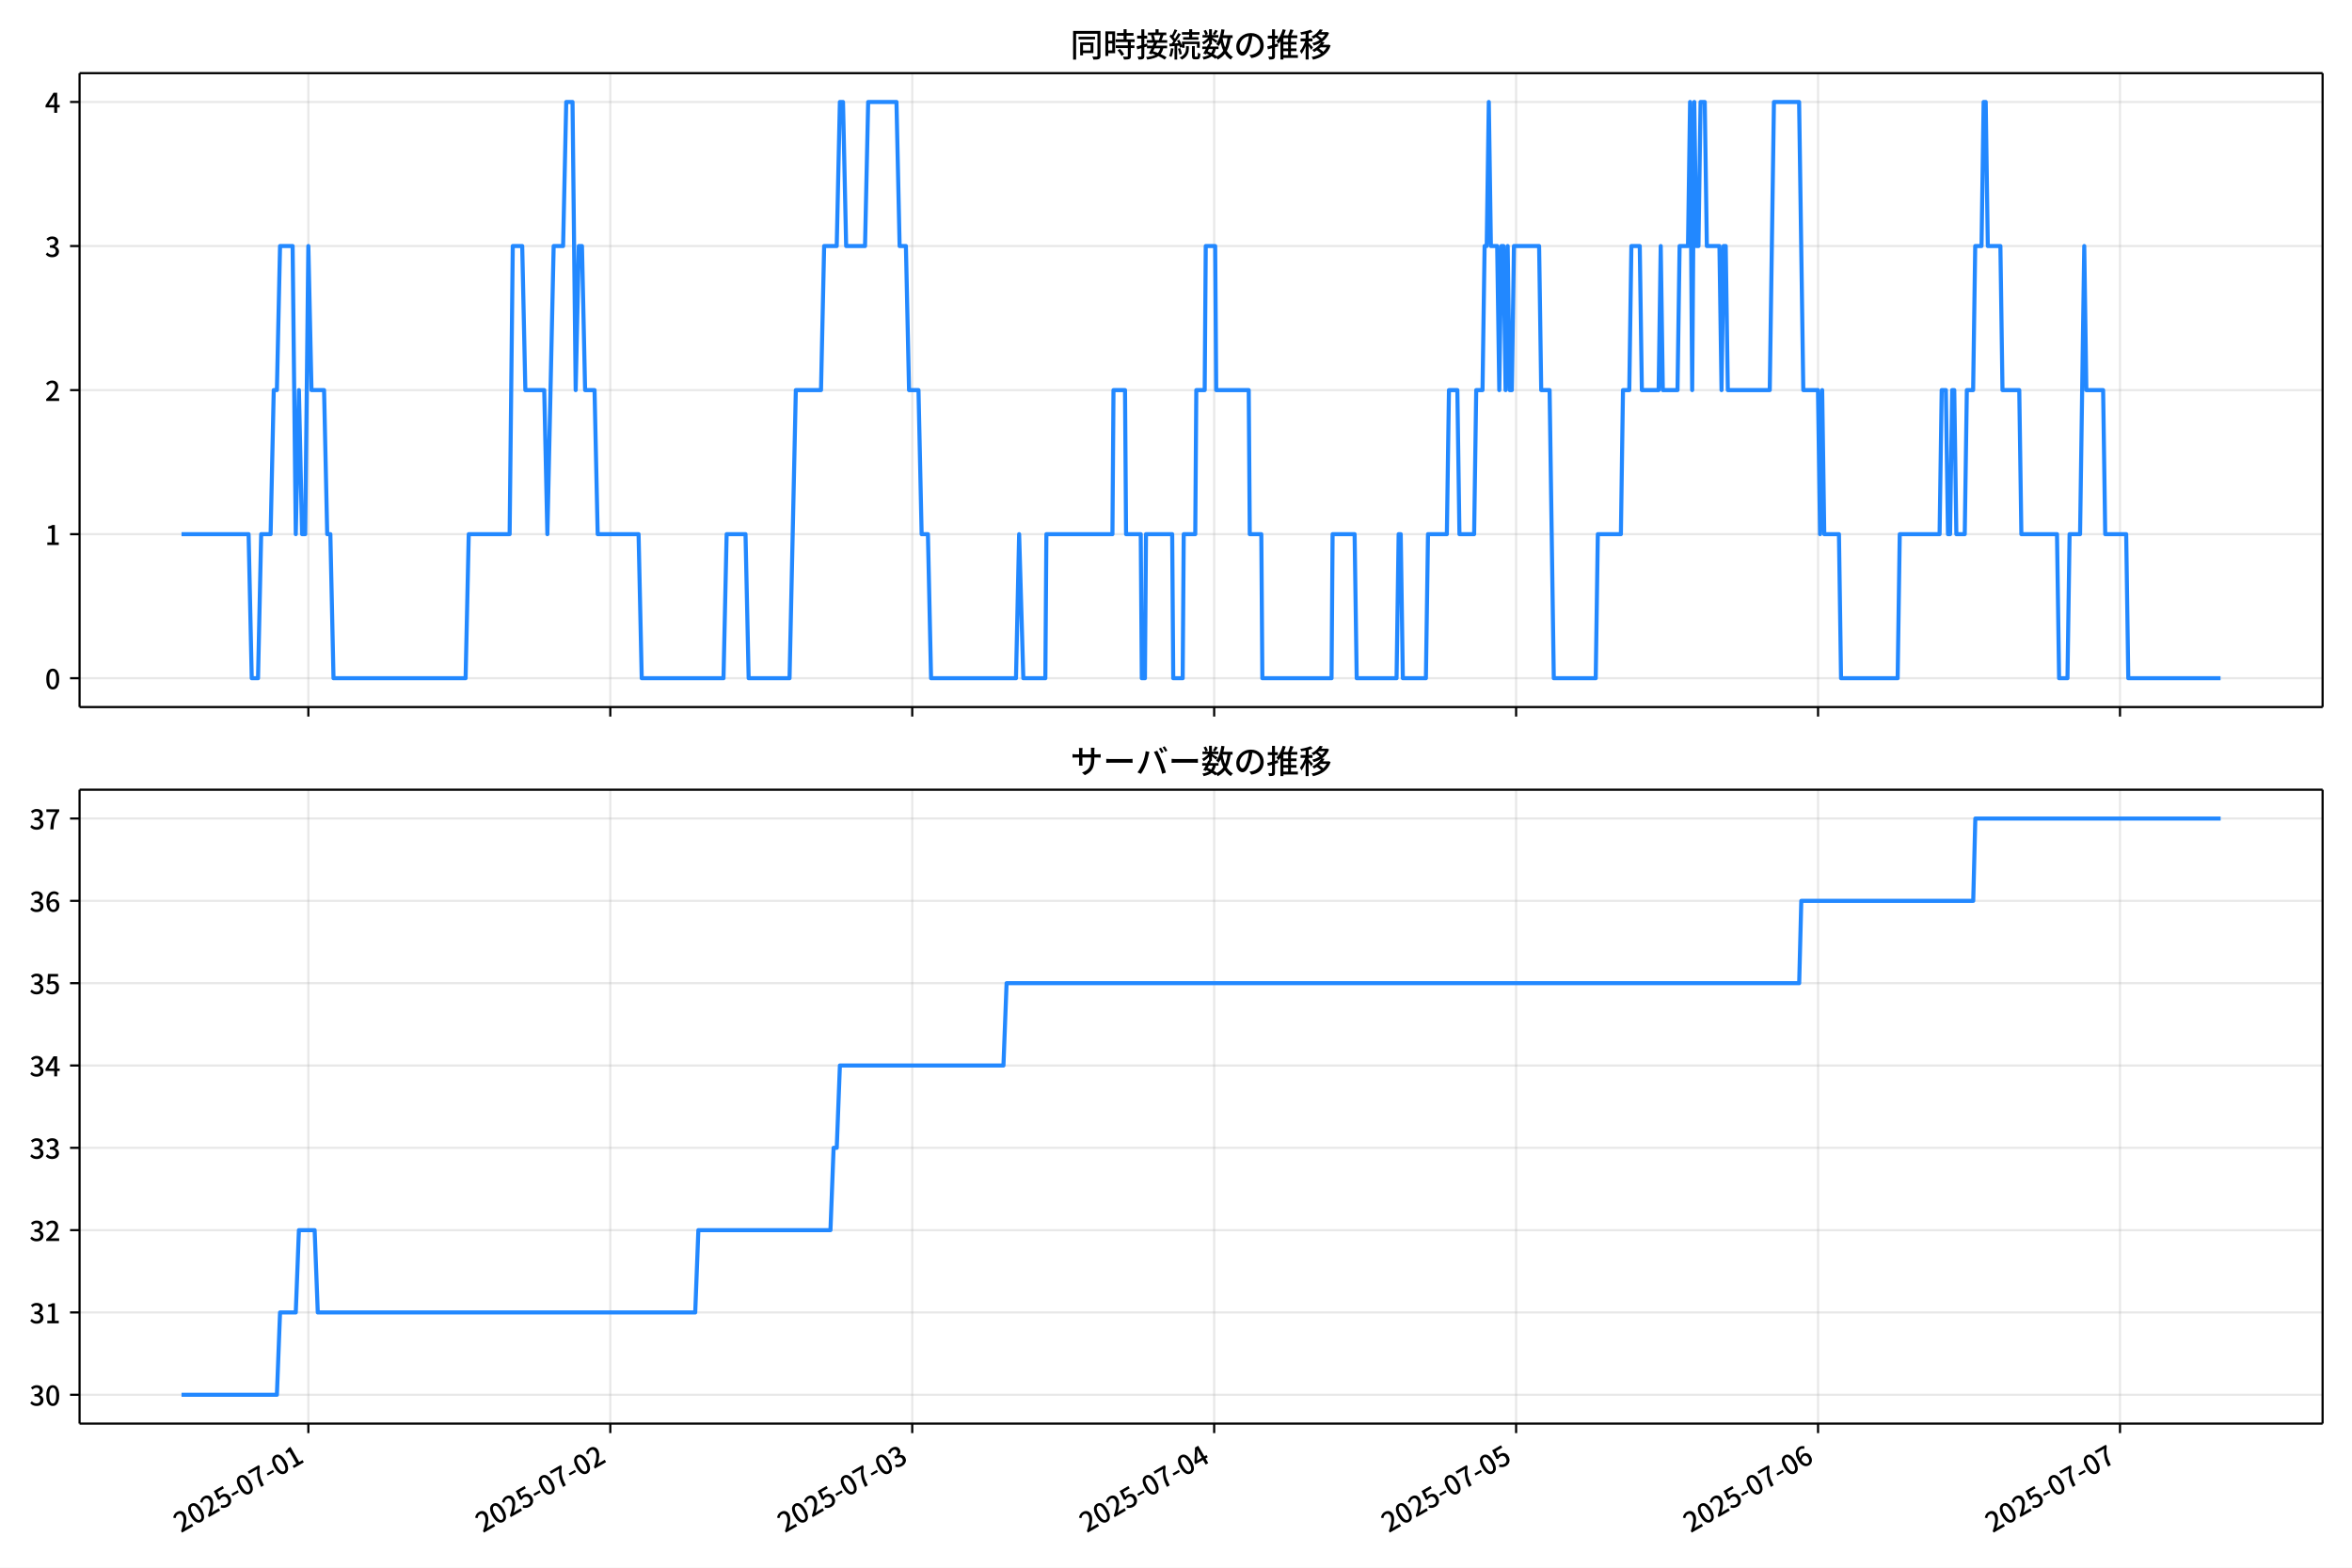
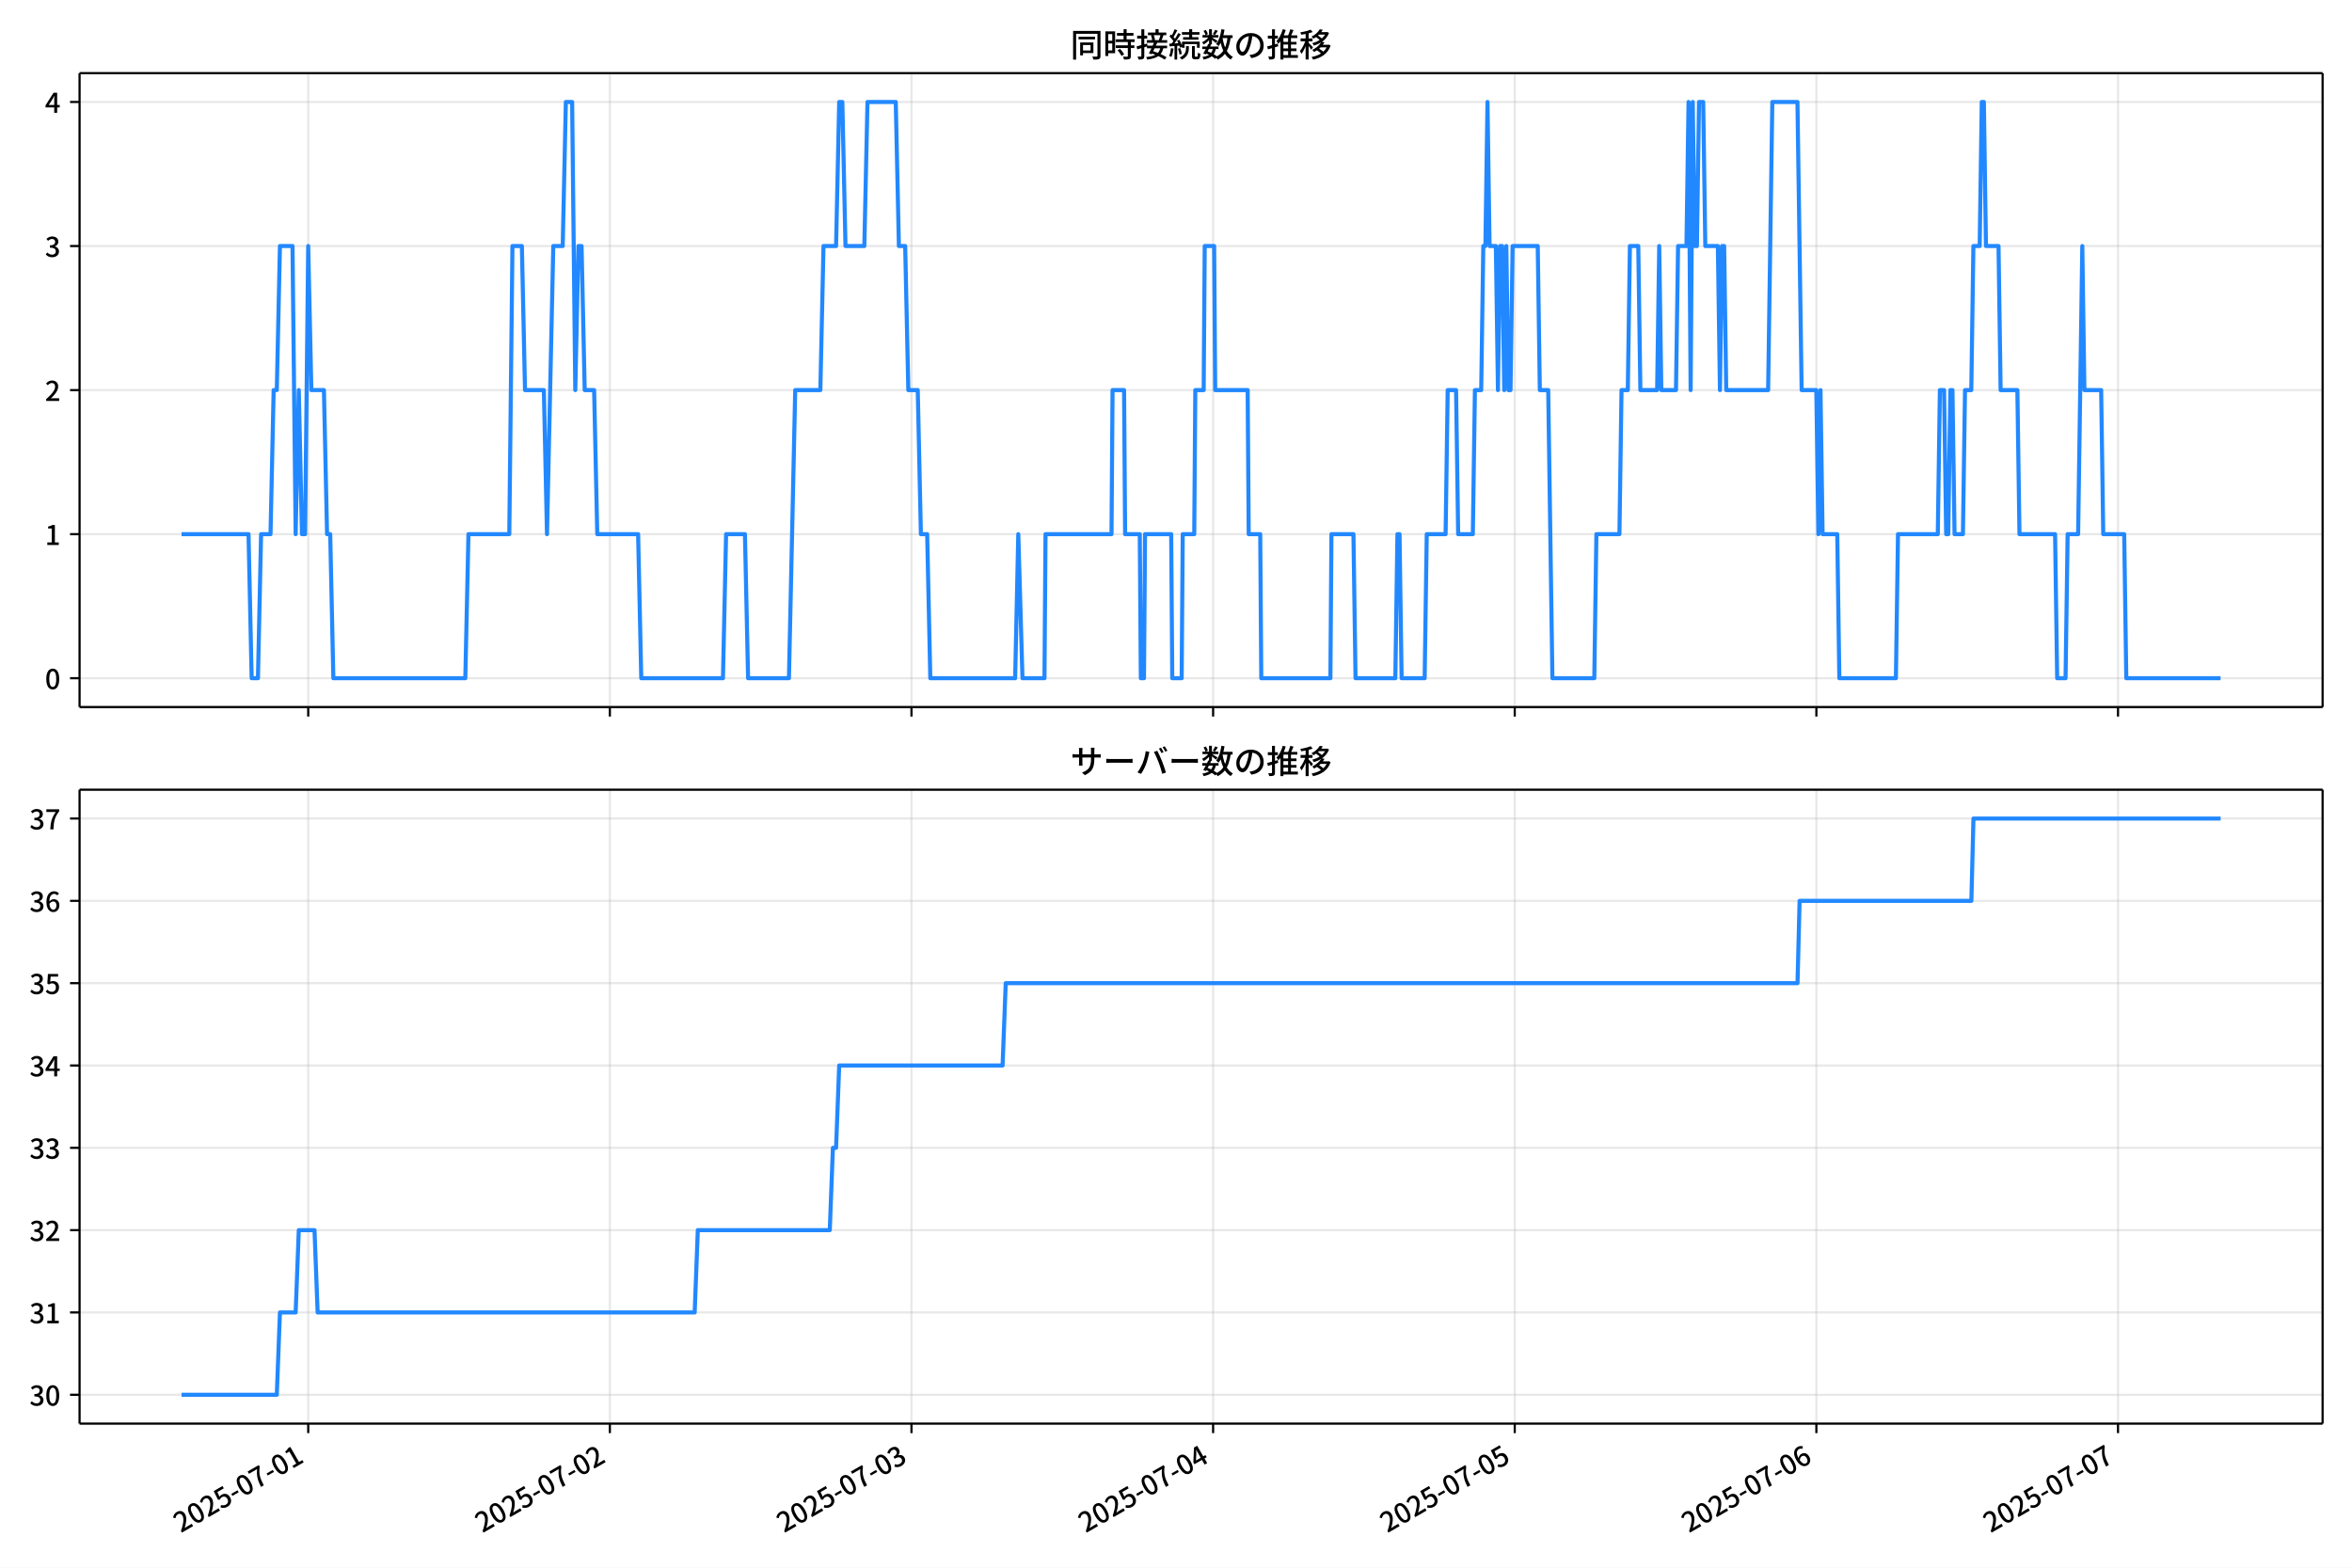
<svg xmlns="http://www.w3.org/2000/svg" xmlns:xlink="http://www.w3.org/1999/xlink" version="1.1" viewBox="0 0 864 576">
  <defs>
    <style type="text/css">*{stroke-linejoin: round; stroke-linecap: butt}</style>
  </defs>
  <g id="y">
    <g id="z">
      <path d="m0 576h864v-576h-864z" fill="#fff" />
    </g>
    <g id="aa">
      <g id="ab">
        <path d="m29.23 259.78h823.97v-232.9h-823.97z" fill="#fff" />
      </g>
      <g id="ac">
        <g id="ad">
          <g id="ae">
-             <path d="m113.27 259.78v-232.9" clip-path="url(#f)" fill="none" stroke="#b0b0b0" stroke-linecap="square" stroke-opacity=".3" stroke-width=".8" />
+             <path d="m113.22 259.78v-232.9" clip-path="url(#f)" fill="none" stroke="#b0b0b0" stroke-linecap="square" stroke-opacity=".3" stroke-width=".8" />
          </g>
          <g id="af">
            <defs>
              <path id="d" d="m0 0v3.5" stroke="#000" stroke-width=".8" />
            </defs>
-             <use x="113.272" y="259.778" stroke="#000000" stroke-width=".8" xlink:href="#d" />
+             <use x="113.224" y="259.778" stroke="#000000" stroke-width=".8" xlink:href="#d" />
          </g>
        </g>
        <g id="ag">
          <g id="ah">
-             <path d="m224.19 259.78v-232.9" clip-path="url(#f)" fill="none" stroke="#b0b0b0" stroke-linecap="square" stroke-opacity=".3" stroke-width=".8" />
+             <path d="m224.03 259.78v-232.9" clip-path="url(#f)" fill="none" stroke="#b0b0b0" stroke-linecap="square" stroke-opacity=".3" stroke-width=".8" />
          </g>
          <g id="ai">
-             <use x="224.189" y="259.778" stroke="#000000" stroke-width=".8" xlink:href="#d" />
+             <use x="224.027" y="259.778" stroke="#000000" stroke-width=".8" xlink:href="#d" />
          </g>
        </g>
        <g id="aj">
          <g id="ak">
-             <path d="m335.11 259.78v-232.9" clip-path="url(#f)" fill="none" stroke="#b0b0b0" stroke-linecap="square" stroke-opacity=".3" stroke-width=".8" />
+             <path d="m334.83 259.78v-232.9" clip-path="url(#f)" fill="none" stroke="#b0b0b0" stroke-linecap="square" stroke-opacity=".3" stroke-width=".8" />
          </g>
          <g id="al">
-             <use x="335.106" y="259.778" stroke="#000000" stroke-width=".8" xlink:href="#d" />
+             <use x="334.831" y="259.778" stroke="#000000" stroke-width=".8" xlink:href="#d" />
          </g>
        </g>
        <g id="am">
          <g id="an">
-             <path d="m446.02 259.78v-232.9" clip-path="url(#f)" fill="none" stroke="#b0b0b0" stroke-linecap="square" stroke-opacity=".3" stroke-width=".8" />
+             <path d="m445.63 259.78v-232.9" clip-path="url(#f)" fill="none" stroke="#b0b0b0" stroke-linecap="square" stroke-opacity=".3" stroke-width=".8" />
          </g>
          <g id="ao">
-             <use x="446.023" y="259.778" stroke="#000000" stroke-width=".8" xlink:href="#d" />
+             <use x="445.634" y="259.778" stroke="#000000" stroke-width=".8" xlink:href="#d" />
          </g>
        </g>
        <g id="ap">
          <g id="aq">
-             <path d="m556.94 259.78v-232.9" clip-path="url(#f)" fill="none" stroke="#b0b0b0" stroke-linecap="square" stroke-opacity=".3" stroke-width=".8" />
+             <path d="m556.44 259.78v-232.9" clip-path="url(#f)" fill="none" stroke="#b0b0b0" stroke-linecap="square" stroke-opacity=".3" stroke-width=".8" />
          </g>
          <g id="ar">
-             <use x="556.94" y="259.778" stroke="#000000" stroke-width=".8" xlink:href="#d" />
+             <use x="556.437" y="259.778" stroke="#000000" stroke-width=".8" xlink:href="#d" />
          </g>
        </g>
        <g id="as">
          <g id="at">
-             <path d="m667.86 259.78v-232.9" clip-path="url(#f)" fill="none" stroke="#b0b0b0" stroke-linecap="square" stroke-opacity=".3" stroke-width=".8" />
+             <path d="m667.24 259.78v-232.9" clip-path="url(#f)" fill="none" stroke="#b0b0b0" stroke-linecap="square" stroke-opacity=".3" stroke-width=".8" />
          </g>
          <g id="au">
-             <use x="667.857" y="259.778" stroke="#000000" stroke-width=".8" xlink:href="#d" />
+             <use x="667.24" y="259.778" stroke="#000000" stroke-width=".8" xlink:href="#d" />
          </g>
        </g>
        <g id="av">
          <g id="aw">
-             <path d="m778.77 259.78v-232.9" clip-path="url(#f)" fill="none" stroke="#b0b0b0" stroke-linecap="square" stroke-opacity=".3" stroke-width=".8" />
+             <path d="m778.04 259.78v-232.9" clip-path="url(#f)" fill="none" stroke="#b0b0b0" stroke-linecap="square" stroke-opacity=".3" stroke-width=".8" />
          </g>
          <g id="ax">
-             <use x="778.774" y="259.778" stroke="#000000" stroke-width=".8" xlink:href="#d" />
+             <use x="778.043" y="259.778" stroke="#000000" stroke-width=".8" xlink:href="#d" />
          </g>
        </g>
      </g>
      <g id="ay">
        <g id="az">
          <g id="ba">
            <path d="m29.23 249.19h823.97" clip-path="url(#f)" fill="none" stroke="#b0b0b0" stroke-linecap="square" stroke-opacity=".3" stroke-width=".8" />
          </g>
          <g id="bb">
            <defs>
              <path id="g" d="m0 0h-3.5" stroke="#000" stroke-width=".8" />
            </defs>
            <use x="29.23" y="249.191" stroke="#000000" stroke-width=".8" xlink:href="#g" />
          </g>
          <g id="bc">
            <g transform="translate(16.53 253.18) scale(.1 -.1)">
              <defs>
                <path id="a" transform="scale(.015625)" d="m1830-90q-460 0-806 275-346 276-535 823-188 547-188 1366 0 820 188 1357 189 538 535 803 346 266 806 266 461 0 800-269 340-269 528-803 189-534 189-1354 0-819-189-1366-188-547-528-823-339-275-800-275zm0 589q237 0 422 185 186 186 288 599 103 413 103 1091 0 679-103 1082-102 403-288 582-185 180-422 180-236 0-422-180-186-179-292-582-105-403-105-1082 0-678 105-1091 106-413 292-599 186-185 422-185z" />
              </defs>
              <use xlink:href="#a" />
            </g>
          </g>
        </g>
        <g id="bd">
          <g id="be">
            <path d="m29.23 196.26h823.97" clip-path="url(#f)" fill="none" stroke="#b0b0b0" stroke-linecap="square" stroke-opacity=".3" stroke-width=".8" />
          </g>
          <g id="bf">
            <use x="29.23" y="196.26" stroke="#000000" stroke-width=".8" xlink:href="#g" />
          </g>
          <g id="bg">
            <g transform="translate(16.53 200.25) scale(.1 -.1)">
              <defs>
                <path id="l" transform="scale(.015625)" d="m544 0v608h1037v3277h-845v467q333 58 579 147 247 90 451 218h557v-4109h915v-608h-2694z" />
              </defs>
              <use xlink:href="#l" />
            </g>
          </g>
        </g>
        <g id="bh">
          <g id="bi">
            <path d="m29.23 143.33h823.97" clip-path="url(#f)" fill="none" stroke="#b0b0b0" stroke-linecap="square" stroke-opacity=".3" stroke-width=".8" />
          </g>
          <g id="bj">
            <use x="29.23" y="143.329" stroke="#000000" stroke-width=".8" xlink:href="#g" />
          </g>
          <g id="bk">
            <g transform="translate(16.53 147.31) scale(.1 -.1)">
              <defs>
                <path id="b" transform="scale(.015625)" d="m282 0v429q697 621 1164 1136 468 515 701 956 234 442 234 826 0 256-87 451-86 196-262 301-176 106-445 106-275 0-506-151-230-150-422-368l-416 410q301 333 637 518 336 186 803 186 429 0 749-176t496-493 176-745q0-455-224-919t-615-935q-390-470-889-950 186 20 394 36t374 16h1184v-634h-3046z" />
              </defs>
              <use xlink:href="#b" />
            </g>
          </g>
        </g>
        <g id="bl">
          <g id="bm">
            <path d="m29.23 90.398h823.97" clip-path="url(#f)" fill="none" stroke="#b0b0b0" stroke-linecap="square" stroke-opacity=".3" stroke-width=".8" />
          </g>
          <g id="bn">
            <use x="29.23" y="90.398" stroke="#000000" stroke-width=".8" xlink:href="#g" />
          </g>
          <g id="bo">
            <g transform="translate(16.53 94.383) scale(.1 -.1)">
              <defs>
                <path id="h" transform="scale(.015625)" d="m1715-90q-371 0-656 90t-503 240q-217 150-377 323l359 474q211-205 479-359 269-153 634-153 269 0 467 92 199 93 311 266t112 423q0 256-125 451t-429 300q-304 106-835 106v551q467 0 732 105 266 106 384 291 119 186 119 423 0 307-192 489-192 183-531 183-269 0-503-119-233-118-438-316l-384 460q282 256 614 413 333 157 737 157 422 0 748-144 327-144 512-413 186-269 186-659 0-403-221-685-221-281-592-422v-26q269-70 490-227t349-400 128-557q0-422-215-726-214-304-573-468-358-163-787-163z" />
              </defs>
              <use xlink:href="#h" />
            </g>
          </g>
        </g>
        <g id="bp">
          <g id="bq">
            <path d="m29.23 37.466h823.97" clip-path="url(#f)" fill="none" stroke="#b0b0b0" stroke-linecap="square" stroke-opacity=".3" stroke-width=".8" />
          </g>
          <g id="br">
            <use x="29.23" y="37.466" stroke="#000000" stroke-width=".8" xlink:href="#g" />
          </g>
          <g id="bs">
            <g transform="translate(16.53 41.451) scale(.1 -.1)">
              <defs>
                <path id="k" transform="scale(.015625)" d="m2170 0v3072q0 192 12 457 13 266 20 458h-26q-90-179-183-365-92-185-195-364l-921-1415h2579v-576h-3328v493l1875 2957h858v-4717h-691z" />
              </defs>
              <use xlink:href="#k" />
            </g>
          </g>
        </g>
      </g>
      <g id="bt">
-         <path d="m66.683 196.26h24.637l1.155 52.931h2.311l1.155-52.931h3.466l1.155-52.931h1.155l1.155-52.931h4.622l1.155 105.86 1.155-52.931 1.155 52.931h1.155l1.155-105.86 1.155 52.931h4.622l1.155 52.931h1.155l1.155 52.931h48.526l1.155-52.931h15.02l1.155-105.86h3.466l1.155 52.931h6.932l1.155 52.931 2.311-105.86h3.466l1.155-52.931h2.311l1.155 105.86 1.155-52.931h1.155l1.155 52.931h3.466l1.155 52.931h15.02l1.155 52.931h30.04l1.155-52.931h6.932l1.155 52.931h15.02l2.311-105.86h9.243l1.155-52.931h4.622l1.155-52.931h1.155l1.155 52.931h6.932l1.155-52.931h10.398l1.155 52.931h2.311l1.155 52.931h3.466l1.155 52.931h2.311l1.155 52.931h31.195l1.155-52.931 1.54 52.931h8.088l.385-52.931h24.263l.385-52.931h4.236l.385 52.931h5.392l.385 52.931h1.155l.385-52.931h9.628l.385 52.931h3.466l.385-52.931h4.236l.385-52.931h3.081l.385-52.931h3.466l.385 52.931h11.939l.385 52.931h4.236l.385 52.931h25.418l.385-52.931h8.088l.77 52.931h14.635l.77-52.931h.77l.77 52.931h8.473l.77-52.931h6.932l.77-52.931h3.081l.77 52.931h5.392l.77-52.931h2.311l.77-52.931h.77l.77-52.931.77 52.931h2.311l.77 52.931.77-52.931h.77l.77 52.931.77-52.931.77 52.931h.77l.77-52.931h9.243l.77 52.931h3.081l1.54 105.86h15.405l.77-52.931h8.473l.77-52.931h2.311l.77-52.931h3.081l.77 52.931h6.162l.77-52.931.77 52.931h5.392l.77-52.931h3.081l.77-52.931.77 105.86.77-105.86.77 52.931h.77l.77-52.931h1.54l.77 52.931h4.622l.77 52.931.77-52.931h.77l.77 52.931h15.405l1.54-105.86h9.243l1.54 105.86h5.392l.77 52.931.77-52.931.77 52.931h5.392l.77 52.931h20.797l.77-52.931h14.635l.77-52.931h1.54l.77 52.931h.77l.77-52.931h.77l.77 52.931h3.081l.77-52.931h2.311l.77-52.931h2.311l.77-52.931h.77l.77 52.931h4.622l.77 52.931h6.162l.77 52.931h13.094l.77 52.931h3.081l.77-52.931h3.851l1.54-105.86.77 52.931h6.162l.77 52.931h7.703l.77 52.931h33.891v0" clip-path="url(#f)" fill="none" stroke="#28f" stroke-linecap="square" stroke-width="1.5" />
+         <path d="m66.683 196.26h24.611l1.154 52.931h2.308l1.154-52.931h3.463l1.154-52.931h1.154l1.154-52.931h4.617l1.154 105.86 1.154-52.931 1.154 52.931h1.154l1.154-105.86 1.154 52.931h4.617l1.154 52.931h1.154l1.154 52.931h48.476l1.154-52.931h15.005l1.154-105.86h3.463l1.154 52.931h6.925l1.154 52.931 2.308-105.86h3.463l1.154-52.931h2.308l1.154 105.86 1.154-52.931h1.154l1.154 52.931h3.463l1.154 52.931h15.005l1.154 52.931h30.009l1.154-52.931h6.925l1.154 52.931h15.005l2.308-105.86h9.234l1.154-52.931h4.617l1.154-52.931h1.154l1.154 52.931h6.925l1.154-52.931h10.388l1.154 52.931h2.308l1.154 52.931h3.463l1.154 52.931h2.308l1.154 52.931h31.163l1.154-52.931 1.539 52.931h8.079l.385-52.931h24.238l.385-52.931h4.232l.385 52.931h5.386l.385 52.931h1.154l.385-52.931h9.618l.385 52.931h3.463l.385-52.931h4.232l.385-52.931h3.078l.385-52.931h3.463l.385 52.931h11.927l.385 52.931h4.232l.385 52.931h25.392l.385-52.931h8.079l.769 52.931h14.62l.769-52.931h.769l.769 52.931h8.464l.769-52.931h6.925l.769-52.931h3.078l.769 52.931h5.386l.769-52.931h2.308l.769-52.931h.769l.769-52.931.769 52.931h2.308l.769 52.931.769-52.931h.769l.769 52.931.769-52.931.769 52.931h.769l.769-52.931h9.234l.769 52.931h3.078l1.539 105.86h15.389l.769-52.931h8.464l.769-52.931h2.308l.769-52.931h3.078l.769 52.931h6.156l.769-52.931.769 52.931h5.386l.769-52.931h3.078l.769-52.931.769 105.86.769-105.86.769 52.931h.769l.769-52.931h1.539l.769 52.931h4.617l.769 52.931.769-52.931h.769l.769 52.931h15.389l1.539-105.86h9.234l1.539 105.86h5.386l.769 52.931.769-52.931.769 52.931h5.386l.769 52.931h20.776l.769-52.931h14.62l.769-52.931h1.539l.769 52.931h.769l.769-52.931h.769l.769 52.931h3.078l.769-52.931h2.308l.769-52.931h2.308l.769-52.931h.769l.769 52.931h4.617l.769 52.931h6.156l.769 52.931h13.081l.769 52.931h3.078l.769-52.931h3.847l1.539-105.86.769 52.931h6.156l.769 52.931h7.695l.769 52.931h34.626v0" clip-path="url(#f)" fill="none" stroke="#28f" stroke-linecap="square" stroke-width="1.5" />
      </g>
      <g id="bu">
        <path d="m29.23 259.78v-232.9" fill="none" stroke="#000" stroke-linecap="square" stroke-width=".8" />
      </g>
      <g id="bv">
        <path d="m853.2 259.78v-232.9" fill="none" stroke="#000" stroke-linecap="square" stroke-width=".8" />
      </g>
      <g id="bw">
        <path d="m29.23 259.78h823.97" fill="none" stroke="#000" stroke-linecap="square" stroke-width=".8" />
      </g>
      <g id="bx">
        <path d="m29.23 26.88h823.97" fill="none" stroke="#000" stroke-linecap="square" stroke-width=".8" />
      </g>
      <g id="by">
        <g transform="translate(393.22 20.88) scale(.12 -.12)">
          <defs>
            <path id="v" transform="scale(.015625)" d="m1587 3936h3232v-518h-3232v518zm320-1114h557v-2534h-557v2534zm301 0h2291v-2086h-2291v512h1734v1069h-1734v505zm-1683 2260h5113v-570h-4524v-5056h-589v5626zm4768 0h595v-4896q0-250-67-397t-227-218q-160-77-426-96t-675-19q-13 83-45 192t-77 218q-45 108-89 185 281-13 527-13 247 0 330 0 83 7 118 42 36 35 36 112v4890z" />
            <path id="t" transform="scale(.015625)" d="m2714 4672h3238v-525h-3238v525zm-244-1235h3712v-538h-3712v538zm20-1184h3635v-531h-3635v531zm1523 3155h595v-2310h-595v2310zm832-2451h589v-2823q0-230-61-364-61-135-227-199-167-70-423-86t-633-16q-20 121-78 285-57 163-121 284 275-6 509-9t310-3q77 6 106 28 29 23 29 93v2810zm-2023-1677 487 282q153-160 313-352t294-381q135-189 206-343l-519-313q-64 153-189 348-124 196-278 394-154 199-314 365zm-2086 3718h1619v-4281h-1619v544h1056v3187h-1056v550zm32-1843h1293v-537h-1293v537zm-320 1843h563v-4832h-563v4832z" />
            <path id="u" transform="scale(.015625)" d="m3866 5408h614v-870h-614v870zm-1479-653h3597v-518h-3597v518zm-230-1485h4e3v-518h-4e3v518zm825 922 519 102q64-160 121-342 58-182 96-352 39-170 45-304l-544-128q-6 134-42 313-35 180-83 365-48 186-112 346zm1856 109 589-71q-96-275-202-557-105-281-195-486l-518 77q58 147 122 329 64 183 118 372t86 336zm-2643-2106h3943v-518h-3943v518zm1408 685 602-115q-167-371-362-784t-390-797-362-685l-525 179q160 288 346 666t368 784 323 752zm-659-2157 358 403q352-102 733-240 381-137 752-304 371-166 697-336 327-169 558-329l-384-461q-218 160-532 336-313 176-685 345-371 170-755 323-384 154-742 263zm1894 1114 583-71q-122-550-353-944-230-393-604-662t-922-435q-547-167-1296-269-25 128-93 269-67 141-137 230 678 64 1168 192t819 349q330 221 531 550 202 330 304 791zm-4684 217q396 90 953 240 557 151 1120 311l77-544q-525-154-1053-311-528-156-963-284l-134 588zm121 2093h1965v-563h-1965v563zm819 1248h576v-5229q0-236-51-374t-192-208q-141-77-355-99-214-23-541-16-13 115-64 288t-109 294q205-6 381-6t234 0q64 0 92 28 29 29 29 93v5229z" />
            <path id="s" transform="scale(.015625)" d="m4058 5408h595v-1798h-595v1798zm-1415-563h3443v-499h-3443v499zm231-992h3008v-499h-3008v499zm-224-877h3475v-1203h-531v729h-2432v-729h-512v1203zm1964-877h551v-1881q0-122 22-157 23-35 106-35 25 0 92 0 68 0 135 0t99 0q51 0 83 54t45 224 19 515q90-70 234-131t259-93q-19-429-83-662-64-234-183-326-118-93-316-93-39 0-103 0t-134 0-138 0q-67 0-99 0-237 0-365 64t-176 218q-48 153-48 422v1881zm-1164-6h550v-455q0-243-48-528-48-284-186-579-137-294-409-572-272-279-727-503-70 90-192 208-121 118-230 195 416 205 665 438 250 234 371 474 122 240 164 467 42 228 42 413v442zm-2240 3309 524-192q-121-244-259-503-137-259-275-496t-259-416l-410 173q122 186 246 438 125 253 240 515 116 263 193 481zm716-743 500-230q-224-359-496-756-272-396-548-764-275-368-518-650l-358 205q179 211 377 483 199 272 387 569 189 298 358 592 170 295 298 551zm-1721-665 307 403q166-154 339-340 173-185 320-364t224-327l-326-460q-77 160-218 348-141 189-314 384-172 196-332 356zm1485-832 435 179q128-211 249-458 122-246 215-474 93-227 137-412l-473-211q-32 185-119 422-86 237-201 486-115 250-243 468zm-1530-583q422 26 998 54 576 29 1184 68l7-499q-570-45-1127-84-556-38-992-70l-70 531zm1702-992 436 135q121-276 214-596t118-556l-454-148q-26 237-112 563-86 327-202 602zm-1363 109 499-83q-57-455-163-897-105-441-253-748-51 32-134 73-83 42-170 83-86 42-144 62 148 294 234 697t131 813zm691 627h525v-2861h-525v2861z" />
            <path id="n" transform="scale(.015625)" d="m224 2022h3187v-499h-3187v499zm51 2247h3111v-487h-3111v487zm1127-1735 563-121q-154-320-333-672t-352-679q-173-326-326-582l-532 173q148 243 324 566t345 669q170 346 311 646zm934-832 563-64q-89-480-262-838t-461-614-701-432-976-298q-25 128-99 269t-157 237q659 102 1085 303 426 202 666 554t342 883zm422 3597 519-211q-147-218-298-436-150-217-278-377l-403 186q121 173 252 413 132 240 208 425zm-1203 109h563v-2957h-563v2957zm-1075-320 448 186q134-192 246-420 112-227 157-393l-467-211q-38 172-147 406t-237 432zm1094-1050 397-236q-160-263-400-529-240-265-519-489-278-224-553-378-51 103-141 237-89 135-179 218 269 109 534 294 266 186 493 416 228 231 368 467zm487-204q83-45 246-145 163-99 352-211t346-211 221-150l-327-423q-83 77-230 198-147 122-317 253-170 132-327 250-156 119-259 189l295 250zm1798 396h2311v-556h-2311v556zm115 1178 615-90q-103-640-263-1235t-384-1101q-224-505-512-889-44 57-134 134t-186 157-166 125q275 339 473 796 199 458 340 995 141 538 217 1108zm1223-1510 614-58q-147-1101-445-1940-297-838-813-1443-515-604-1321-1014-26 71-90 177-64 105-134 208-70 102-128 159 742 346 1212 880 471 535 730 1290 260 755 375 1741zm-1005-135q134-851 387-1597 253-745 659-1305 407-560 1002-874-70-57-154-150-83-93-154-189-70-96-121-179-633 371-1056 988-422 618-688 1434-265 816-425 1783l550 89zm-3309-3065 327 416q377-148 754-330 378-182 701-378 324-195 548-368l-416-435q-211 179-519 378-307 198-666 383-358 186-729 334z" />
            <path id="r" transform="scale(.015625)" d="m3686 4378q-64-493-163-1041-99-547-265-1084-192-653-432-1104t-522-688-595-237q-320 0-596 221-275 221-448 621-172 400-172 931 0 537 220 1017 221 480 611 851 391 372 909 583 519 211 1121 211 576 0 1040-186 464-185 793-515 330-329 502-771 173-441 173-941 0-672-278-1194-278-521-816-851-538-329-1318-444l-378 601q166 20 307 42t263 48q307 70 585 217 279 148 496 375 218 227 342 534 125 308 125 692t-122 713q-121 330-358 573-236 243-582 380-346 138-781 138-525 0-935-186-409-185-694-489-284-304-432-656-147-352-147-678 0-365 89-605 90-240 224-355 135-115 276-115t288 144 297 457q151 314 298 800 147 461 246 982 100 522 145 1021l684-12z" />
            <path id="o" transform="scale(.015625)" d="m2995 2925h2893v-519h-2893v519zm0-1280h2893v-519h-2893v519zm-64-1299h3232v-557h-3232v557zm1312 3577h563v-3763h-563v3763zm429 1466 634-141q-154-390-340-794-185-403-339-684l-512 140q103 199 208 458 106 259 195 528 90 269 154 493zm-1472 25 582-147q-153-518-371-1018-217-499-483-931t-573-758q-38 64-109 160-70 96-147 198-77 103-141 160 416 416 733 1034t509 1302zm128-1203h2720v-537h-2720v-4205h-582v4422l313 320h269zm-3174-2157q396 90 953 240 557 151 1120 311l77-544q-525-154-1053-311-528-156-963-284l-134 588zm121 2093h1965v-563h-1965v563zm819 1248h576v-5229q0-236-51-374t-192-208q-141-77-355-99-214-23-541-16-13 115-64 288t-109 294q205-6 381-6t234 0q64 0 92 28 29 29 29 93v5229z" />
            <path id="m" transform="scale(.015625)" d="m4051 5402 595-109q-281-493-729-941t-1107-806q-39 64-106 144t-141 153q-73 74-137 119 608 288 1011 678t614 762zm-77-557h1511v-493h-1863l352 493zm1293 0h109l109 25 384-179q-192-505-496-905t-695-701q-390-301-845-519-454-217-947-358-44 109-137 253t-176 227q448 109 867 294 419 186 777 445 359 259 631 592t419 730v96zm-1990-954 377 307q167-96 336-218 170-121 320-249 151-128 247-237l-397-332q-90 108-237 236t-317 259q-169 132-329 234zm1107-934 595-109q-307-538-803-1031-496-492-1232-876-38 64-102 144t-138 156q-74 77-138 116 455 217 807 483t604 554q253 288 407 563zm-90-589h1460v-506h-1818l358 506zm1268 0h121l109 26 384-167q-192-614-531-1075t-787-794q-448-332-983-553-534-221-1129-355-45 115-132 269-86 153-176 249 551 96 1043 285 493 189 903 473 410 285 714 669t464 883v90zm-2132-1056 410 339q186-102 384-237 198-134 371-275t282-269l-435-371q-103 128-270 272-166 144-361 288t-381 253zm-2150 3533h589v-5376h-589v5376zm-992-1242h2336v-569h-2336v569zm1024-224 365-160q-96-339-231-707-134-368-291-727-157-358-336-672-179-313-365-537-44 128-134 291t-160 272q173 192 339 457 167 266 323 570 157 304 282 618t208 595zm941 1946 416-467q-314-122-695-221-380-99-784-173-403-74-780-131-20 102-71 236-51 135-102 231 358 58 732 138 375 80 711 179t573 208zm-397-2579q58-45 179-170 122-125 266-266 144-140 259-265t160-183l-352-473q-58 102-157 255-99 154-218 317-118 164-227 311-108 147-185 237l275 237z" />
          </defs>
          <use xlink:href="#v" />
          <use transform="translate(100)" xlink:href="#t" />
          <use transform="translate(200)" xlink:href="#u" />
          <use transform="translate(300)" xlink:href="#s" />
          <use transform="translate(400)" xlink:href="#n" />
          <use transform="translate(500)" xlink:href="#r" />
          <use transform="translate(600)" xlink:href="#o" />
          <use transform="translate(700)" xlink:href="#m" />
        </g>
      </g>
    </g>
    <g id="bz">
      <g id="ca">
        <path d="m29.23 523.06h823.97v-232.9h-823.97z" fill="#fff" />
      </g>
      <g id="cb">
        <g id="cc">
          <g id="cd">
-             <path d="m113.27 523.06v-232.9" clip-path="url(#c)" fill="none" stroke="#b0b0b0" stroke-linecap="square" stroke-opacity=".3" stroke-width=".8" />
+             <path d="m113.22 523.06v-232.9" clip-path="url(#c)" fill="none" stroke="#b0b0b0" stroke-linecap="square" stroke-opacity=".3" stroke-width=".8" />
          </g>
          <g id="ce">
-             <use x="113.272" y="523.055" stroke="#000000" stroke-width=".8" xlink:href="#d" />
+             <use x="113.224" y="523.055" stroke="#000000" stroke-width=".8" xlink:href="#d" />
          </g>
          <g id="cf">
-             <g transform="translate(66.483 563.33) rotate(-30) scale(.1 -.1)">
+             <g transform="translate(66.435 563.33) rotate(-30) scale(.1 -.1)">
              <defs>
                <path id="j" transform="scale(.015625)" d="m1715-90q-365 0-653 90t-506 237q-217 147-383 307l352 480q134-134 294-246t361-183q202-70 452-70 262 0 473 118 212 119 333 346 122 227 122 541 0 460-247 716-246 256-649 256-224 0-384-64t-365-198l-365 237 141 2240h2387v-627h-1747l-109-1204q154 77 307 118 154 42 340 42 397 0 723-160t518-490q192-329 192-847 0-519-224-887t-586-560q-361-192-777-192z" />
                <path id="e" transform="scale(.015625)" d="m301 1536v544h1689v-544h-1689z" />
                <path id="i" transform="scale(.015625)" d="m1235 0q32 646 109 1187t224 1024 384 941 576 938h-2208v627h3027v-455q-409-512-665-989-256-476-397-969t-205-1053-90-1251h-755z" />
              </defs>
              <use xlink:href="#b" />
              <use transform="translate(57)" xlink:href="#a" />
              <use transform="translate(114)" xlink:href="#b" />
              <use transform="translate(171)" xlink:href="#j" />
              <use transform="translate(228)" xlink:href="#e" />
              <use transform="translate(263.7)" xlink:href="#a" />
              <use transform="translate(320.7)" xlink:href="#i" />
              <use transform="translate(377.7)" xlink:href="#e" />
              <use transform="translate(413.4)" xlink:href="#a" />
              <use transform="translate(470.4)" xlink:href="#l" />
            </g>
          </g>
        </g>
        <g id="cg">
          <g id="ch">
-             <path d="m224.19 523.06v-232.9" clip-path="url(#c)" fill="none" stroke="#b0b0b0" stroke-linecap="square" stroke-opacity=".3" stroke-width=".8" />
+             <path d="m224.03 523.06v-232.9" clip-path="url(#c)" fill="none" stroke="#b0b0b0" stroke-linecap="square" stroke-opacity=".3" stroke-width=".8" />
          </g>
          <g id="ci">
-             <use x="224.189" y="523.055" stroke="#000000" stroke-width=".8" xlink:href="#d" />
+             <use x="224.027" y="523.055" stroke="#000000" stroke-width=".8" xlink:href="#d" />
          </g>
          <g id="cj">
-             <g transform="translate(177.4 563.33) rotate(-30) scale(.1 -.1)">
+             <g transform="translate(177.24 563.33) rotate(-30) scale(.1 -.1)">
              <use xlink:href="#b" />
              <use transform="translate(57)" xlink:href="#a" />
              <use transform="translate(114)" xlink:href="#b" />
              <use transform="translate(171)" xlink:href="#j" />
              <use transform="translate(228)" xlink:href="#e" />
              <use transform="translate(263.7)" xlink:href="#a" />
              <use transform="translate(320.7)" xlink:href="#i" />
              <use transform="translate(377.7)" xlink:href="#e" />
              <use transform="translate(413.4)" xlink:href="#a" />
              <use transform="translate(470.4)" xlink:href="#b" />
            </g>
          </g>
        </g>
        <g id="ck">
          <g id="cl">
-             <path d="m335.11 523.06v-232.9" clip-path="url(#c)" fill="none" stroke="#b0b0b0" stroke-linecap="square" stroke-opacity=".3" stroke-width=".8" />
+             <path d="m334.83 523.06v-232.9" clip-path="url(#c)" fill="none" stroke="#b0b0b0" stroke-linecap="square" stroke-opacity=".3" stroke-width=".8" />
          </g>
          <g id="cm">
-             <use x="335.106" y="523.055" stroke="#000000" stroke-width=".8" xlink:href="#d" />
+             <use x="334.831" y="523.055" stroke="#000000" stroke-width=".8" xlink:href="#d" />
          </g>
          <g id="cn">
-             <g transform="translate(288.32 563.33) rotate(-30) scale(.1 -.1)">
+             <g transform="translate(288.04 563.33) rotate(-30) scale(.1 -.1)">
              <use xlink:href="#b" />
              <use transform="translate(57)" xlink:href="#a" />
              <use transform="translate(114)" xlink:href="#b" />
              <use transform="translate(171)" xlink:href="#j" />
              <use transform="translate(228)" xlink:href="#e" />
              <use transform="translate(263.7)" xlink:href="#a" />
              <use transform="translate(320.7)" xlink:href="#i" />
              <use transform="translate(377.7)" xlink:href="#e" />
              <use transform="translate(413.4)" xlink:href="#a" />
              <use transform="translate(470.4)" xlink:href="#h" />
            </g>
          </g>
        </g>
        <g id="co">
          <g id="cp">
-             <path d="m446.02 523.06v-232.9" clip-path="url(#c)" fill="none" stroke="#b0b0b0" stroke-linecap="square" stroke-opacity=".3" stroke-width=".8" />
+             <path d="m445.63 523.06v-232.9" clip-path="url(#c)" fill="none" stroke="#b0b0b0" stroke-linecap="square" stroke-opacity=".3" stroke-width=".8" />
          </g>
          <g id="cq">
-             <use x="446.023" y="523.055" stroke="#000000" stroke-width=".8" xlink:href="#d" />
+             <use x="445.634" y="523.055" stroke="#000000" stroke-width=".8" xlink:href="#d" />
          </g>
          <g id="cr">
-             <g transform="translate(399.23 563.33) rotate(-30) scale(.1 -.1)">
+             <g transform="translate(398.84 563.33) rotate(-30) scale(.1 -.1)">
              <use xlink:href="#b" />
              <use transform="translate(57)" xlink:href="#a" />
              <use transform="translate(114)" xlink:href="#b" />
              <use transform="translate(171)" xlink:href="#j" />
              <use transform="translate(228)" xlink:href="#e" />
              <use transform="translate(263.7)" xlink:href="#a" />
              <use transform="translate(320.7)" xlink:href="#i" />
              <use transform="translate(377.7)" xlink:href="#e" />
              <use transform="translate(413.4)" xlink:href="#a" />
              <use transform="translate(470.4)" xlink:href="#k" />
            </g>
          </g>
        </g>
        <g id="cs">
          <g id="ct">
-             <path d="m556.94 523.06v-232.9" clip-path="url(#c)" fill="none" stroke="#b0b0b0" stroke-linecap="square" stroke-opacity=".3" stroke-width=".8" />
+             <path d="m556.44 523.06v-232.9" clip-path="url(#c)" fill="none" stroke="#b0b0b0" stroke-linecap="square" stroke-opacity=".3" stroke-width=".8" />
          </g>
          <g id="cu">
-             <use x="556.94" y="523.055" stroke="#000000" stroke-width=".8" xlink:href="#d" />
+             <use x="556.437" y="523.055" stroke="#000000" stroke-width=".8" xlink:href="#d" />
          </g>
          <g id="cv">
-             <g transform="translate(510.15 563.33) rotate(-30) scale(.1 -.1)">
+             <g transform="translate(509.65 563.33) rotate(-30) scale(.1 -.1)">
              <use xlink:href="#b" />
              <use transform="translate(57)" xlink:href="#a" />
              <use transform="translate(114)" xlink:href="#b" />
              <use transform="translate(171)" xlink:href="#j" />
              <use transform="translate(228)" xlink:href="#e" />
              <use transform="translate(263.7)" xlink:href="#a" />
              <use transform="translate(320.7)" xlink:href="#i" />
              <use transform="translate(377.7)" xlink:href="#e" />
              <use transform="translate(413.4)" xlink:href="#a" />
              <use transform="translate(470.4)" xlink:href="#j" />
            </g>
          </g>
        </g>
        <g id="cw">
          <g id="cx">
-             <path d="m667.86 523.06v-232.9" clip-path="url(#c)" fill="none" stroke="#b0b0b0" stroke-linecap="square" stroke-opacity=".3" stroke-width=".8" />
+             <path d="m667.24 523.06v-232.9" clip-path="url(#c)" fill="none" stroke="#b0b0b0" stroke-linecap="square" stroke-opacity=".3" stroke-width=".8" />
          </g>
          <g id="cy">
-             <use x="667.857" y="523.055" stroke="#000000" stroke-width=".8" xlink:href="#d" />
+             <use x="667.24" y="523.055" stroke="#000000" stroke-width=".8" xlink:href="#d" />
          </g>
          <g id="cz">
-             <g transform="translate(621.07 563.33) rotate(-30) scale(.1 -.1)">
+             <g transform="translate(620.45 563.33) rotate(-30) scale(.1 -.1)">
              <defs>
                <path id="p" transform="scale(.015625)" d="m1971-90q-339 0-634 144-294 144-518 435-224 292-352 733-128 442-128 1044 0 678 147 1161 148 483 397 784 250 301 570 445t665 144q397 0 688-147 292-147 490-359l-403-448q-128 154-327 253-198 99-409 99-307 0-567-182-259-182-413-605-153-422-153-1145 0-608 115-1002t326-589q212-195 493-195 212 0 375 121 163 122 259 343t96 522q0 300-90 511-89 212-259 320-169 109-419 109-211 0-451-134t-458-461l-25 538q134 192 313 323t374 201q196 71 375 71 397 0 694-163 298-163 467-490 170-326 170-825 0-468-195-817-195-348-512-544-317-195-701-195z" />
              </defs>
              <use xlink:href="#b" />
              <use transform="translate(57)" xlink:href="#a" />
              <use transform="translate(114)" xlink:href="#b" />
              <use transform="translate(171)" xlink:href="#j" />
              <use transform="translate(228)" xlink:href="#e" />
              <use transform="translate(263.7)" xlink:href="#a" />
              <use transform="translate(320.7)" xlink:href="#i" />
              <use transform="translate(377.7)" xlink:href="#e" />
              <use transform="translate(413.4)" xlink:href="#a" />
              <use transform="translate(470.4)" xlink:href="#p" />
            </g>
          </g>
        </g>
        <g id="da">
          <g id="db">
-             <path d="m778.77 523.06v-232.9" clip-path="url(#c)" fill="none" stroke="#b0b0b0" stroke-linecap="square" stroke-opacity=".3" stroke-width=".8" />
+             <path d="m778.04 523.06v-232.9" clip-path="url(#c)" fill="none" stroke="#b0b0b0" stroke-linecap="square" stroke-opacity=".3" stroke-width=".8" />
          </g>
          <g id="dc">
-             <use x="778.774" y="523.055" stroke="#000000" stroke-width=".8" xlink:href="#d" />
+             <use x="778.043" y="523.055" stroke="#000000" stroke-width=".8" xlink:href="#d" />
          </g>
          <g id="dd">
-             <g transform="translate(731.98 563.33) rotate(-30) scale(.1 -.1)">
+             <g transform="translate(731.25 563.33) rotate(-30) scale(.1 -.1)">
              <use xlink:href="#b" />
              <use transform="translate(57)" xlink:href="#a" />
              <use transform="translate(114)" xlink:href="#b" />
              <use transform="translate(171)" xlink:href="#j" />
              <use transform="translate(228)" xlink:href="#e" />
              <use transform="translate(263.7)" xlink:href="#a" />
              <use transform="translate(320.7)" xlink:href="#i" />
              <use transform="translate(377.7)" xlink:href="#e" />
              <use transform="translate(413.4)" xlink:href="#a" />
              <use transform="translate(470.4)" xlink:href="#i" />
            </g>
          </g>
        </g>
      </g>
      <g id="de">
        <g id="df">
          <g id="dg">
            <path d="m29.23 512.47h823.97" clip-path="url(#c)" fill="none" stroke="#b0b0b0" stroke-linecap="square" stroke-opacity=".3" stroke-width=".8" />
          </g>
          <g id="dh">
            <use x="29.23" y="512.469" stroke="#000000" stroke-width=".8" xlink:href="#g" />
          </g>
          <g id="di">
            <g transform="translate(10.83 516.45) scale(.1 -.1)">
              <use xlink:href="#h" />
              <use transform="translate(57)" xlink:href="#a" />
            </g>
          </g>
        </g>
        <g id="dj">
          <g id="dk">
            <path d="m29.23 482.22h823.97" clip-path="url(#c)" fill="none" stroke="#b0b0b0" stroke-linecap="square" stroke-opacity=".3" stroke-width=".8" />
          </g>
          <g id="dl">
            <use x="29.23" y="482.223" stroke="#000000" stroke-width=".8" xlink:href="#g" />
          </g>
          <g id="dm">
            <g transform="translate(10.83 486.21) scale(.1 -.1)">
              <use xlink:href="#h" />
              <use transform="translate(57)" xlink:href="#l" />
            </g>
          </g>
        </g>
        <g id="dn">
          <g id="do">
            <path d="m29.23 451.98h823.97" clip-path="url(#c)" fill="none" stroke="#b0b0b0" stroke-linecap="square" stroke-opacity=".3" stroke-width=".8" />
          </g>
          <g id="dp">
            <use x="29.23" y="451.976" stroke="#000000" stroke-width=".8" xlink:href="#g" />
          </g>
          <g id="dq">
            <g transform="translate(10.83 455.96) scale(.1 -.1)">
              <use xlink:href="#h" />
              <use transform="translate(57)" xlink:href="#b" />
            </g>
          </g>
        </g>
        <g id="dr">
          <g id="ds">
            <path d="m29.23 421.73h823.97" clip-path="url(#c)" fill="none" stroke="#b0b0b0" stroke-linecap="square" stroke-opacity=".3" stroke-width=".8" />
          </g>
          <g id="dt">
            <use x="29.23" y="421.73" stroke="#000000" stroke-width=".8" xlink:href="#g" />
          </g>
          <g id="du">
            <g transform="translate(10.83 425.71) scale(.1 -.1)">
              <use xlink:href="#h" />
              <use transform="translate(57)" xlink:href="#h" />
            </g>
          </g>
        </g>
        <g id="dv">
          <g id="dw">
            <path d="m29.23 391.48h823.97" clip-path="url(#c)" fill="none" stroke="#b0b0b0" stroke-linecap="square" stroke-opacity=".3" stroke-width=".8" />
          </g>
          <g id="dx">
            <use x="29.23" y="391.483" stroke="#000000" stroke-width=".8" xlink:href="#g" />
          </g>
          <g id="dy">
            <g transform="translate(10.83 395.47) scale(.1 -.1)">
              <use xlink:href="#h" />
              <use transform="translate(57)" xlink:href="#k" />
            </g>
          </g>
        </g>
        <g id="dz">
          <g id="ea">
            <path d="m29.23 361.24h823.97" clip-path="url(#c)" fill="none" stroke="#b0b0b0" stroke-linecap="square" stroke-opacity=".3" stroke-width=".8" />
          </g>
          <g id="eb">
            <use x="29.23" y="361.237" stroke="#000000" stroke-width=".8" xlink:href="#g" />
          </g>
          <g id="ec">
            <g transform="translate(10.83 365.22) scale(.1 -.1)">
              <use xlink:href="#h" />
              <use transform="translate(57)" xlink:href="#j" />
            </g>
          </g>
        </g>
        <g id="ed">
          <g id="ee">
            <path d="m29.23 330.99h823.97" clip-path="url(#c)" fill="none" stroke="#b0b0b0" stroke-linecap="square" stroke-opacity=".3" stroke-width=".8" />
          </g>
          <g id="ef">
            <use x="29.23" y="330.99" stroke="#000000" stroke-width=".8" xlink:href="#g" />
          </g>
          <g id="eg">
            <g transform="translate(10.83 334.98) scale(.1 -.1)">
              <use xlink:href="#h" />
              <use transform="translate(57)" xlink:href="#p" />
            </g>
          </g>
        </g>
        <g id="eh">
          <g id="ei">
            <path d="m29.23 300.74h823.97" clip-path="url(#c)" fill="none" stroke="#b0b0b0" stroke-linecap="square" stroke-opacity=".3" stroke-width=".8" />
          </g>
          <g id="ej">
            <use x="29.23" y="300.744" stroke="#000000" stroke-width=".8" xlink:href="#g" />
          </g>
          <g id="ek">
            <g transform="translate(10.83 304.73) scale(.1 -.1)">
              <use xlink:href="#h" />
              <use transform="translate(57)" xlink:href="#i" />
            </g>
          </g>
        </g>
      </g>
      <g id="el">
-         <path d="m66.683 512.47h35.035l1.155-30.246h5.777l1.155-30.246h5.777l1.155 30.246h138.65l1.155-30.246h48.526l1.155-30.246h1.155l1.155-30.246h60.08l1.155-30.246h291.16l.77-30.246h63.161l.77-30.246h90.12v0" clip-path="url(#c)" fill="none" stroke="#28f" stroke-linecap="square" stroke-width="1.5" />
+         <path d="m66.683 512.47h34.999l1.154-30.246h5.771l1.154-30.246h5.771l1.154 30.246h138.5l1.154-30.246h48.476l1.154-30.246h1.154l1.154-30.246h60.018l1.154-30.246h290.86l.769-30.246h63.096l.769-30.246h90.797v0" clip-path="url(#c)" fill="none" stroke="#28f" stroke-linecap="square" stroke-width="1.5" />
      </g>
      <g id="em">
        <path d="m29.23 523.06v-232.9" fill="none" stroke="#000" stroke-linecap="square" stroke-width=".8" />
      </g>
      <g id="en">
        <path d="m853.2 523.06v-232.9" fill="none" stroke="#000" stroke-linecap="square" stroke-width=".8" />
      </g>
      <g id="eo">
        <path d="m29.23 523.06h823.97" fill="none" stroke="#000" stroke-linecap="square" stroke-width=".8" />
      </g>
      <g id="ep">
        <path d="m29.23 290.16h823.97" fill="none" stroke="#000" stroke-linecap="square" stroke-width=".8" />
      </g>
      <g id="eq">
        <g transform="translate(393.22 284.16) scale(.12 -.12)">
          <defs>
            <path id="x" transform="scale(.015625)" d="m4685 2893q0-621-84-1111-83-489-288-877-204-387-569-691t-928-560l-544 512q448 167 781 371 333 205 550 503 218 298 323 739 106 442 106 1075v1620q0 192-10 339-9 147-22 217h723q-6-70-22-217t-16-339v-1581zm-2304 2086q-7-64-23-199-16-134-16-313v-2317q0-128 6-256 7-128 13-224 7-96 13-140h-710q6 44 12 140 7 96 13 221 7 125 7 259v2317q0 122-10 256-9 135-28 256h723zm-1978-1197q45-12 144-22t237-20q138-9 285-9h4217q237 0 394 13t246 26v-679q-76 7-240 13-163 6-393 6h-4224q-147 0-282-3-134-3-234-10-99-6-150-12v697z" />
            <path id="q" transform="scale(.015625)" d="m621 2854q109-6 265-16 157-9 339-16 183-6 349-6 128 0 352 0t509 0 598 0q314 0 624 0 311 0 586 0t486 0q212 0 327 0 230 0 416 16t301 22v-793q-109 6-308 19-198 13-409 13-109 0-324 0-214 0-489 0t-586 0q-310 0-624 0-313 0-598 0t-509 0-352 0q-262 0-525-10-262-9-428-22v793z" />
            <path id="w" transform="scale(.015625)" d="m4941 5037q83-109 176-269t182-320q90-160 154-288l-416-179q-96 192-240 448t-272 435l416 173zm723 275q83-122 182-282 100-160 196-317 96-156 153-271l-416-186q-102 205-246 454-144 250-279 429l410 173zm-4339-3360q102 262 201 556 100 295 183 612t144 630q61 314 93 602l723-147q-19-83-45-183-26-99-48-195t-42-166q-32-154-86-394t-131-512-164-551q-86-278-182-514-115-301-269-618-153-317-326-618-173-300-346-550l-697 294q301 397 563 874t429 880zm3155 198q-96 250-215 531-118 282-243 567-124 285-246 534-122 250-224 429l659 218q96-179 221-429t253-535q128-284 249-566 122-281 218-525 90-230 195-518 106-288 211-592 106-304 195-589 90-285 154-515l-729-237q-84 352-199 736t-240 768-259 723z" />
          </defs>
          <use xlink:href="#x" />
          <use transform="translate(100)" xlink:href="#q" />
          <use transform="translate(200)" xlink:href="#w" />
          <use transform="translate(300)" xlink:href="#q" />
          <use transform="translate(400)" xlink:href="#n" />
          <use transform="translate(500)" xlink:href="#r" />
          <use transform="translate(600)" xlink:href="#o" />
          <use transform="translate(700)" xlink:href="#m" />
        </g>
      </g>
    </g>
  </g>
  <defs>
    <clipPath id="f">
      <rect x="29.23" y="26.88" width="823.97" height="232.9" />
    </clipPath>
    <clipPath id="c">
      <rect x="29.23" y="290.16" width="823.97" height="232.9" />
    </clipPath>
  </defs>
</svg>
